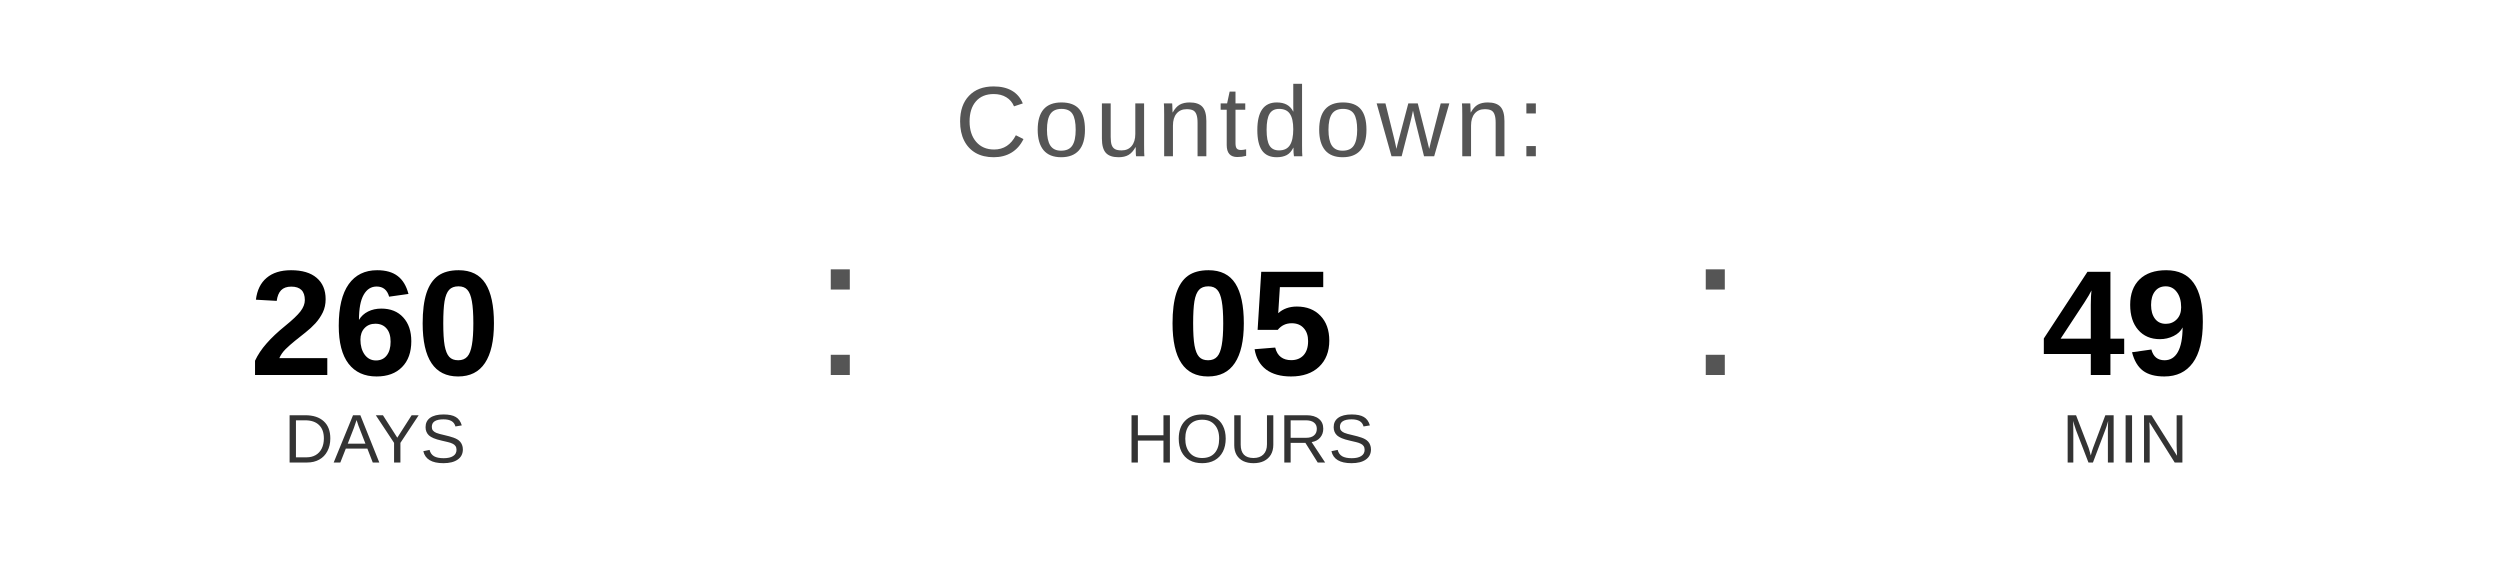
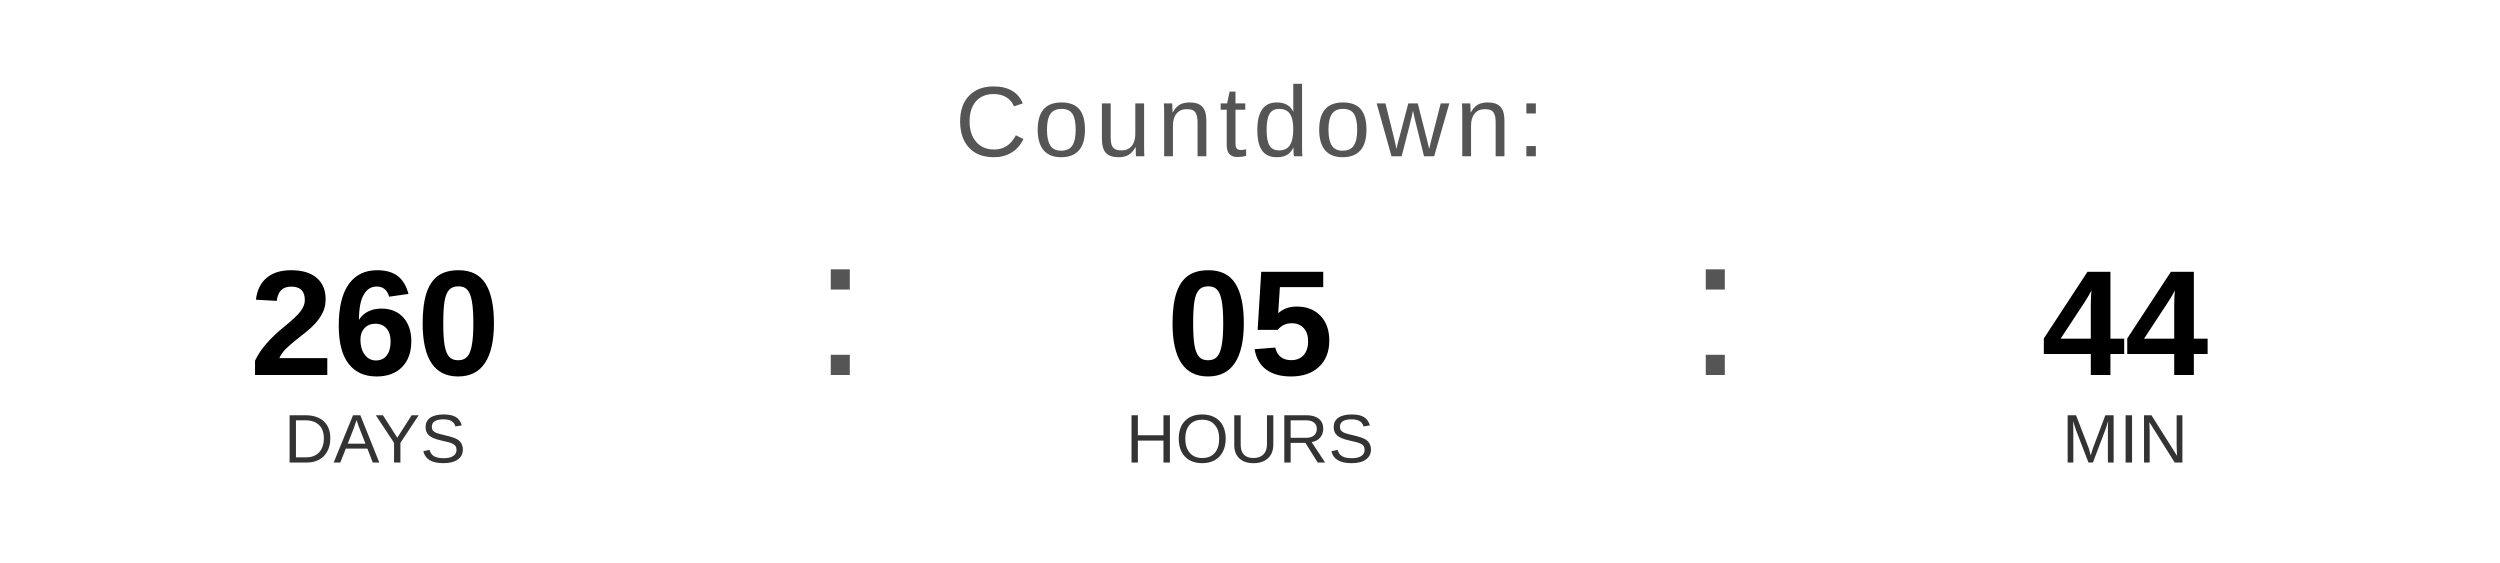
<svg xmlns="http://www.w3.org/2000/svg" width="400" height="90" viewBox="0 0 400 90">
  <text x="200" y="25" font-family="Arial, Helvetica, sans-serif" font-size="16" fill="#555555" text-anchor="middle" letter-spacing="1">
    Countdown:
  </text>
  <text x="60" y="60" font-family="Arial, Helvetica, sans-serif" font-size="24" font-weight="bold" fill="#000000" text-anchor="middle">260</text>
  <text x="60" y="74" font-family="Arial, Helvetica, sans-serif" font-size="11" fill="#333333" text-anchor="middle">DAYS</text>
  <text x="130" y="60" font-family="Arial, sans-serif" font-size="32" fill="#555555">:</text>
  <text x="200" y="60" font-family="Arial, Helvetica, sans-serif" font-size="24" font-weight="bold" fill="#000000" text-anchor="middle">05</text>
  <text x="200" y="74" font-family="Arial, Helvetica, sans-serif" font-size="11" fill="#333333" text-anchor="middle">HOURS</text>
  <text x="270" y="60" font-family="Arial, sans-serif" font-size="32" fill="#555555">:</text>
-   <text x="340" y="60" font-family="Arial, Helvetica, sans-serif" font-size="24" font-weight="bold" fill="#000000" text-anchor="middle">49</text>
+   <text x="340" y="60" font-family="Arial, Helvetica, sans-serif" font-size="24" font-weight="bold" fill="#000000" text-anchor="middle">44</text>
  <text x="340" y="74" font-family="Arial, Helvetica, sans-serif" font-size="11" fill="#333333" text-anchor="middle">MIN</text>
</svg>
